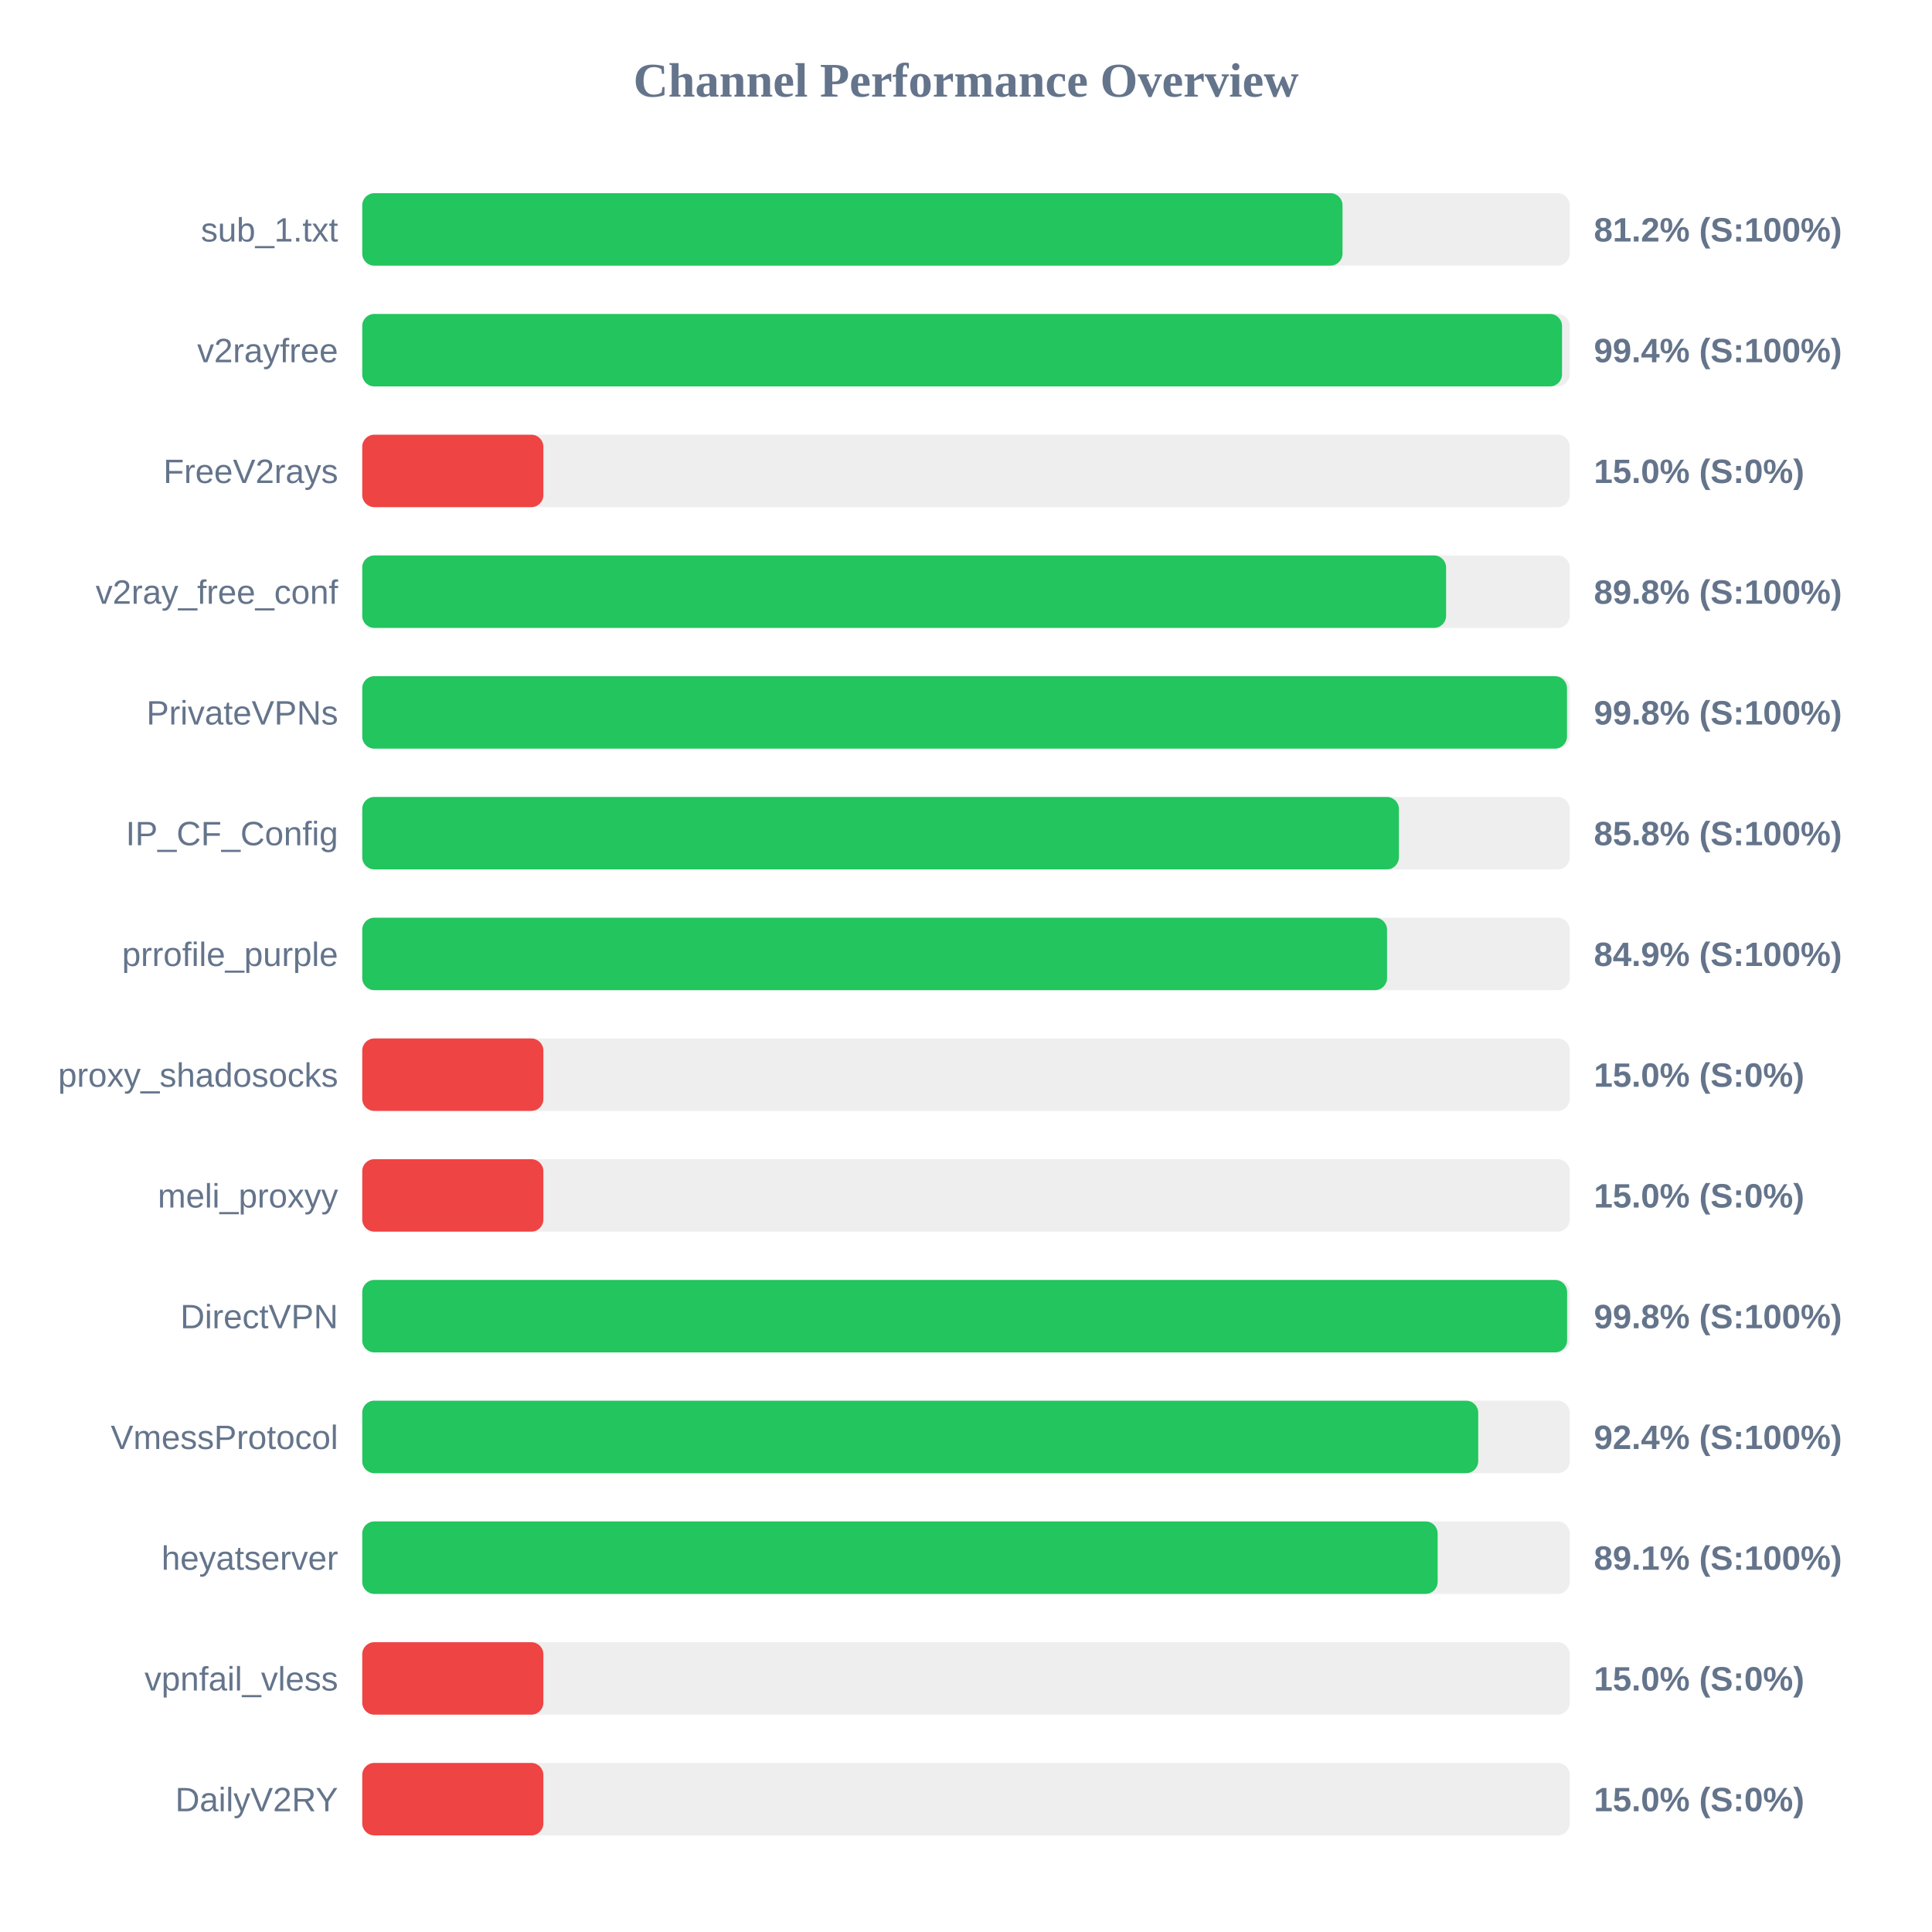
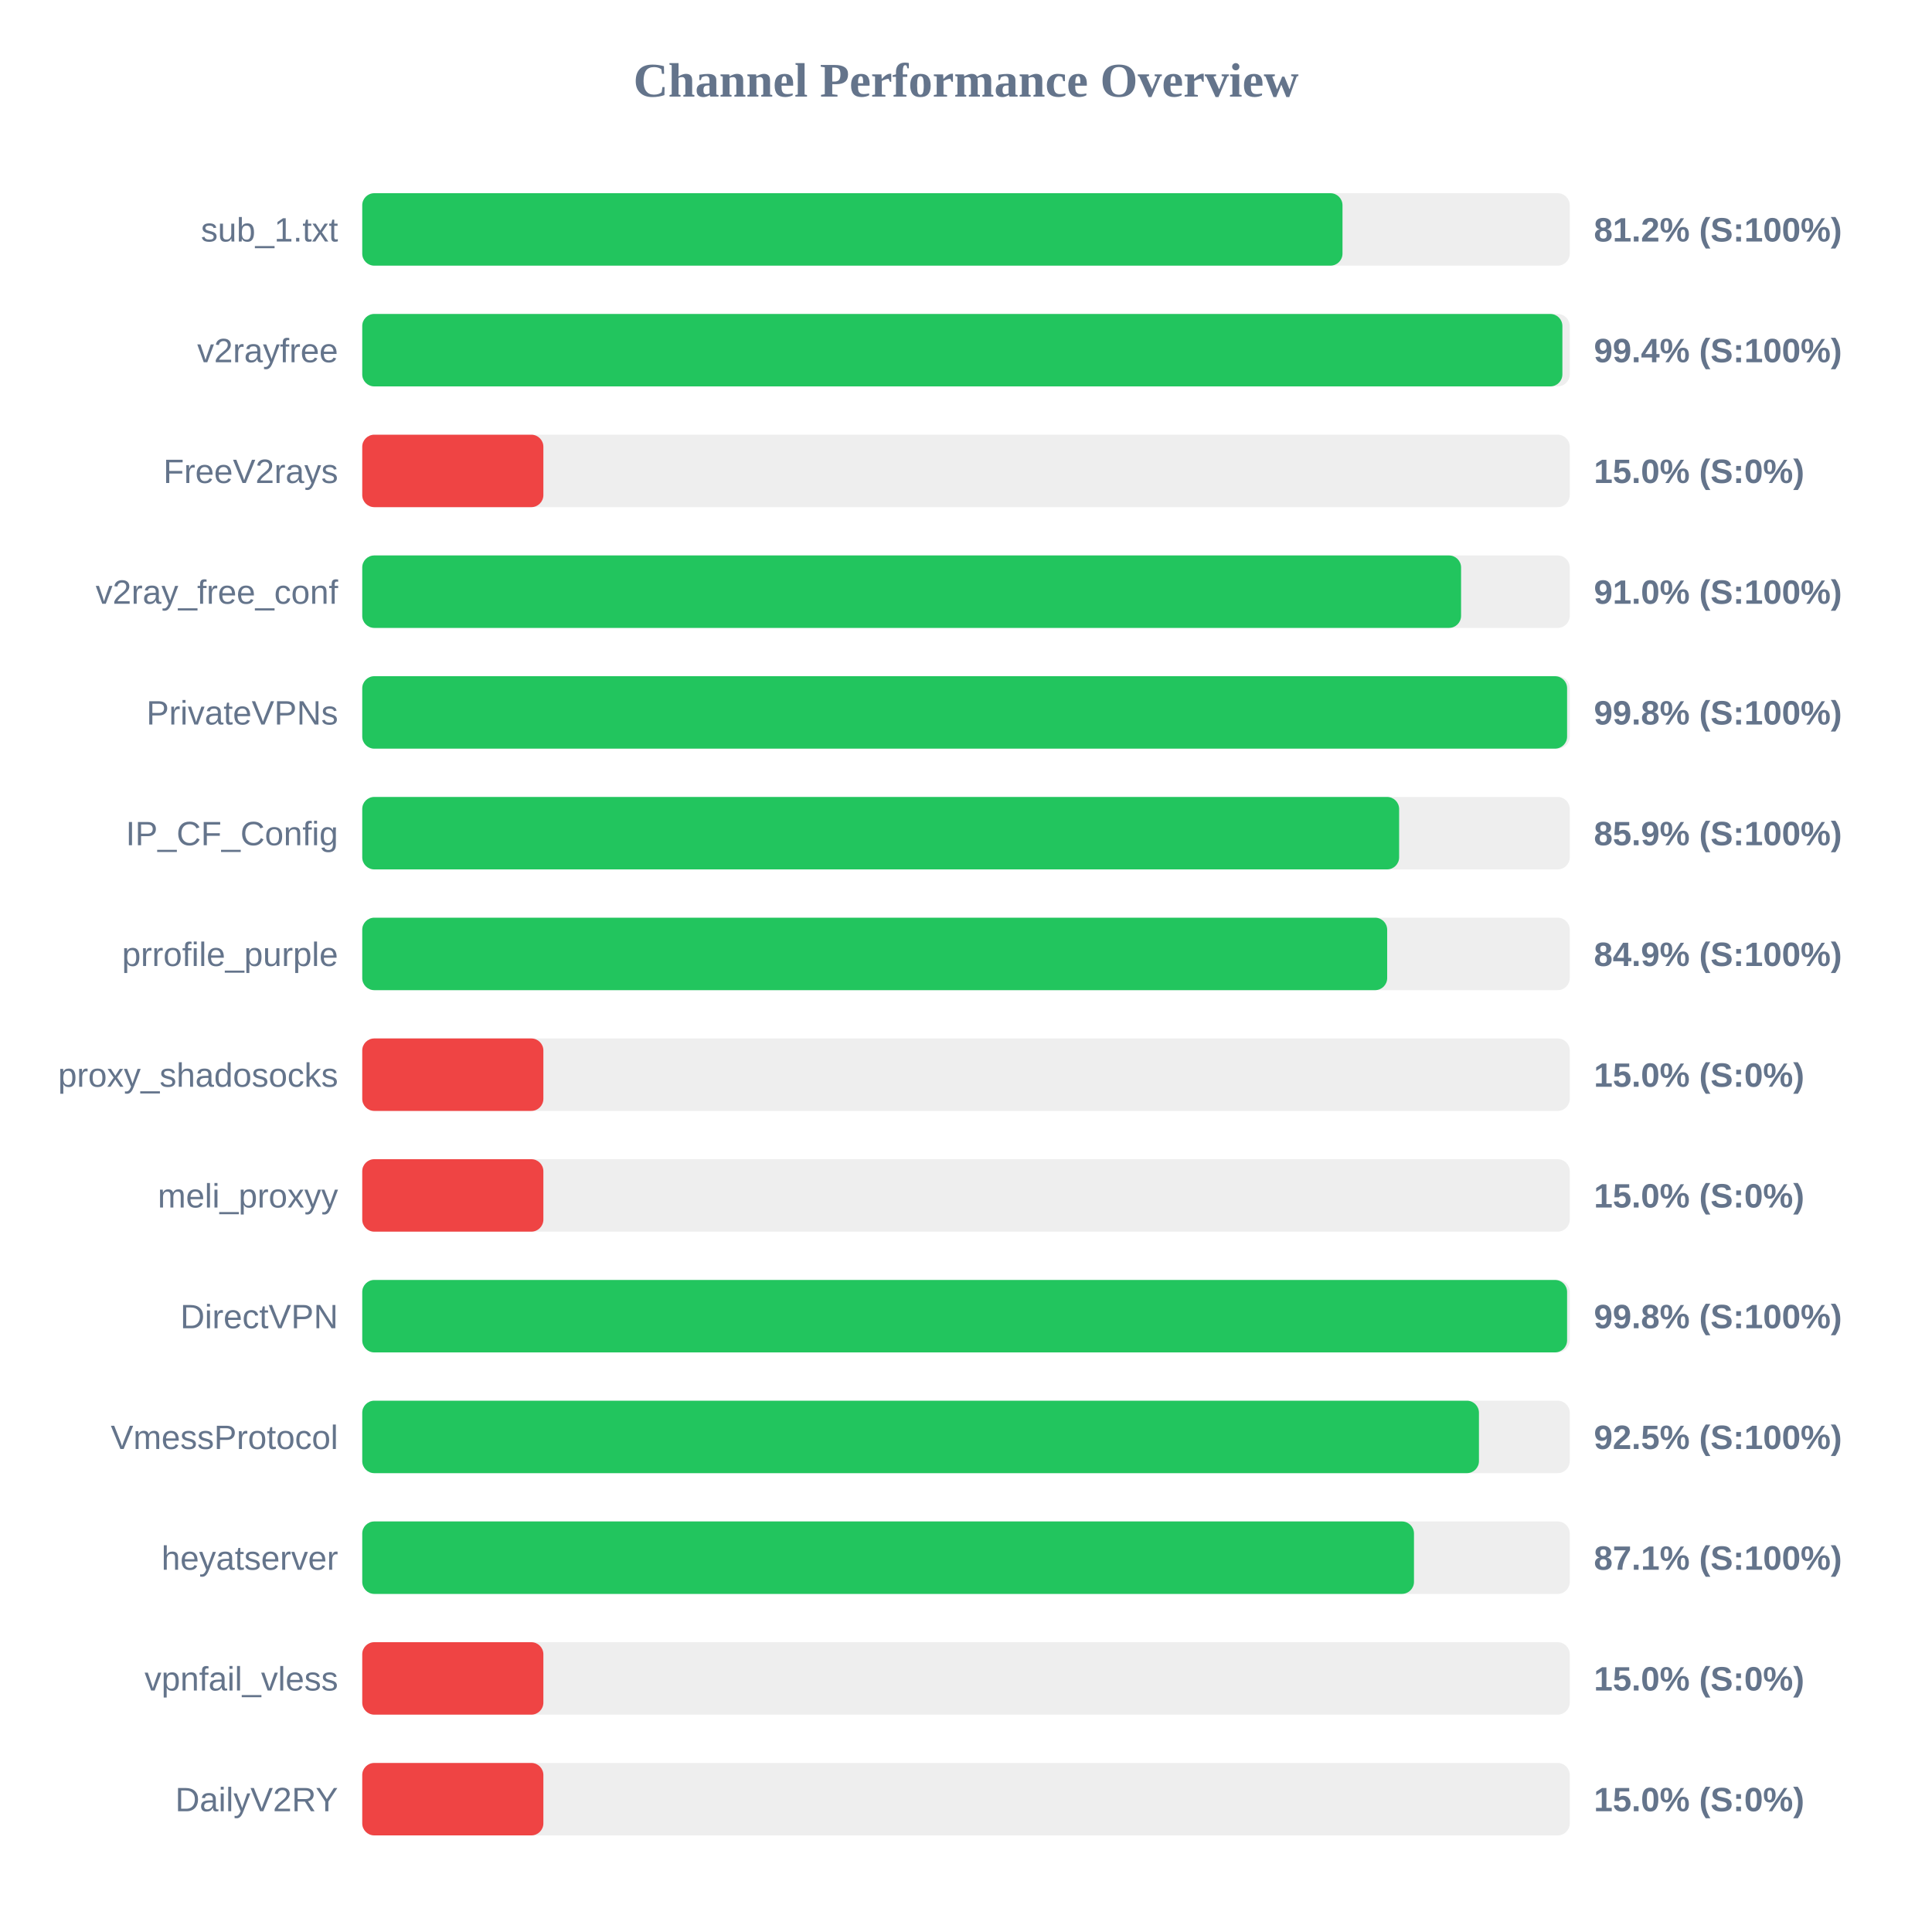
<svg xmlns="http://www.w3.org/2000/svg" width="800" height="800" version="1.1">
  <style>
        .row { font: 14px Arial; fill: #64748b; }
        .score { font: bold 14px Arial; fill: #64748b; }
    </style>
  <text x="400" y="40" text-anchor="middle" font-size="20px" font-weight="bold" fill="#64748b">Channel Performance Overview</text>
  <rect x="150" y="80" width="500" height="30" fill="#eee" rx="5" />
  <rect x="150" y="80" width="405.9" height="30" fill="#22c55e" rx="5" />
  <text x="140" y="100" text-anchor="end" class="row">sub_1.txt</text>
  <text x="660" y="100" text-anchor="start" class="score">81.2% (S:100%)</text>
  <rect x="150" y="130" width="500" height="30" fill="#eee" rx="5" />
-   <rect x="150" y="130" width="496.8" height="30" fill="#22c55e" rx="5" />
+   <rect x="150" y="130" width="496.95" height="30" fill="#22c55e" rx="5" />
  <text x="140" y="150" text-anchor="end" class="row">v2rayfree</text>
  <text x="660" y="150" text-anchor="start" class="score">99.4% (S:100%)</text>
  <rect x="150" y="180" width="500" height="30" fill="#eee" rx="5" />
  <rect x="150" y="180" width="75.0" height="30" fill="#ef4444" rx="5" />
  <text x="140" y="200" text-anchor="end" class="row">FreeV2rays</text>
  <text x="660" y="200" text-anchor="start" class="score">15.0% (S:0%)</text>
  <rect x="150" y="230" width="500" height="30" fill="#eee" rx="5" />
-   <rect x="150" y="230" width="448.8" height="30" fill="#22c55e" rx="5" />
+   <rect x="150" y="230" width="455.0" height="30" fill="#22c55e" rx="5" />
  <text x="140" y="250" text-anchor="end" class="row">v2ray_free_conf</text>
-   <text x="660" y="250" text-anchor="start" class="score">89.8% (S:100%)</text>
+   <text x="660" y="250" text-anchor="start" class="score">91.0% (S:100%)</text>
  <rect x="150" y="280" width="500" height="30" fill="#eee" rx="5" />
-   <rect x="150" y="280" width="498.85" height="30" fill="#22c55e" rx="5" />
+   <rect x="150" y="280" width="498.9" height="30" fill="#22c55e" rx="5" />
  <text x="140" y="300" text-anchor="end" class="row">PrivateVPNs</text>
  <text x="660" y="300" text-anchor="start" class="score">99.8% (S:100%)</text>
  <rect x="150" y="330" width="500" height="30" fill="#eee" rx="5" />
-   <rect x="150" y="330" width="429.25" height="30" fill="#22c55e" rx="5" />
+   <rect x="150" y="330" width="429.35" height="30" fill="#22c55e" rx="5" />
  <text x="140" y="350" text-anchor="end" class="row">IP_CF_Config</text>
-   <text x="660" y="350" text-anchor="start" class="score">85.8% (S:100%)</text>
+   <text x="660" y="350" text-anchor="start" class="score">85.9% (S:100%)</text>
  <rect x="150" y="380" width="500" height="30" fill="#eee" rx="5" />
-   <rect x="150" y="380" width="424.35" height="30" fill="#22c55e" rx="5" />
+   <rect x="150" y="380" width="424.4" height="30" fill="#22c55e" rx="5" />
  <text x="140" y="400" text-anchor="end" class="row">prrofile_purple</text>
  <text x="660" y="400" text-anchor="start" class="score">84.9% (S:100%)</text>
  <rect x="150" y="430" width="500" height="30" fill="#eee" rx="5" />
  <rect x="150" y="430" width="75.0" height="30" fill="#ef4444" rx="5" />
  <text x="140" y="450" text-anchor="end" class="row">proxy_shadosocks</text>
  <text x="660" y="450" text-anchor="start" class="score">15.0% (S:0%)</text>
  <rect x="150" y="480" width="500" height="30" fill="#eee" rx="5" />
  <rect x="150" y="480" width="75.0" height="30" fill="#ef4444" rx="5" />
  <text x="140" y="500" text-anchor="end" class="row">meli_proxyy</text>
  <text x="660" y="500" text-anchor="start" class="score">15.0% (S:0%)</text>
  <rect x="150" y="530" width="500" height="30" fill="#eee" rx="5" />
  <rect x="150" y="530" width="498.9" height="30" fill="#22c55e" rx="5" />
  <text x="140" y="550" text-anchor="end" class="row">DirectVPN</text>
  <text x="660" y="550" text-anchor="start" class="score">99.8% (S:100%)</text>
  <rect x="150" y="580" width="500" height="30" fill="#eee" rx="5" />
-   <rect x="150" y="580" width="462.1" height="30" fill="#22c55e" rx="5" />
+   <rect x="150" y="580" width="462.4" height="30" fill="#22c55e" rx="5" />
  <text x="140" y="600" text-anchor="end" class="row">VmessProtocol</text>
-   <text x="660" y="600" text-anchor="start" class="score">92.4% (S:100%)</text>
+   <text x="660" y="600" text-anchor="start" class="score">92.5% (S:100%)</text>
  <rect x="150" y="630" width="500" height="30" fill="#eee" rx="5" />
-   <rect x="150" y="630" width="445.3" height="30" fill="#22c55e" rx="5" />
+   <rect x="150" y="630" width="435.5" height="30" fill="#22c55e" rx="5" />
  <text x="140" y="650" text-anchor="end" class="row">heyatserver</text>
-   <text x="660" y="650" text-anchor="start" class="score">89.1% (S:100%)</text>
+   <text x="660" y="650" text-anchor="start" class="score">87.1% (S:100%)</text>
  <rect x="150" y="680" width="500" height="30" fill="#eee" rx="5" />
  <rect x="150" y="680" width="75.0" height="30" fill="#ef4444" rx="5" />
  <text x="140" y="700" text-anchor="end" class="row">vpnfail_vless</text>
  <text x="660" y="700" text-anchor="start" class="score">15.0% (S:0%)</text>
  <rect x="150" y="730" width="500" height="30" fill="#eee" rx="5" />
  <rect x="150" y="730" width="75.0" height="30" fill="#ef4444" rx="5" />
  <text x="140" y="750" text-anchor="end" class="row">DailyV2RY</text>
  <text x="660" y="750" text-anchor="start" class="score">15.0% (S:0%)</text>
</svg>
